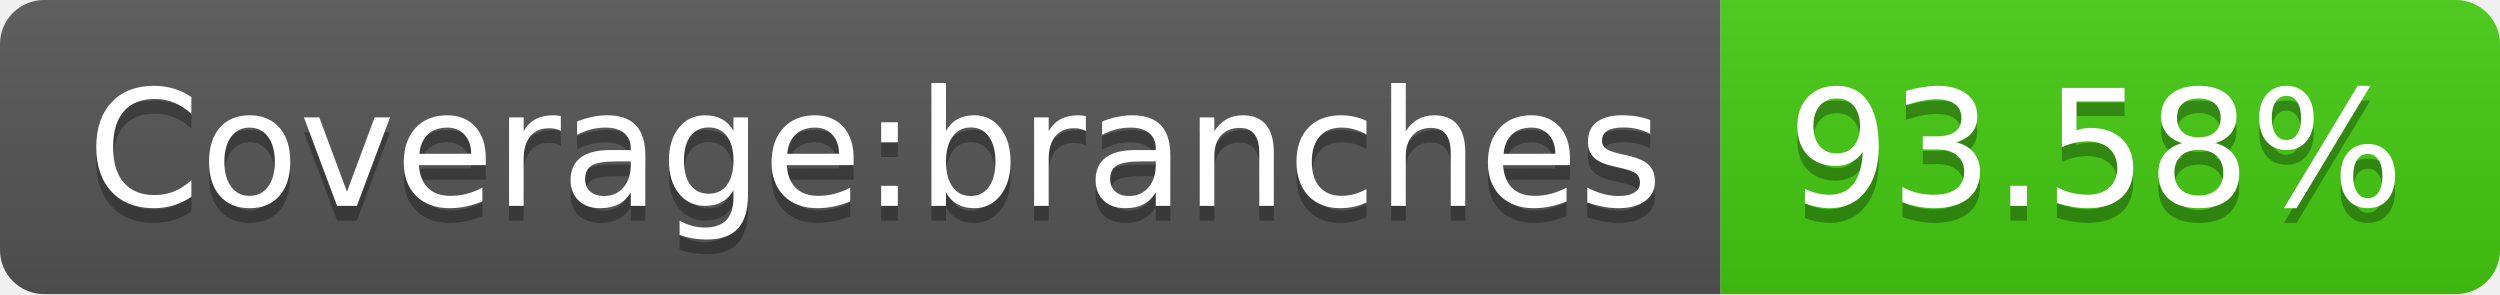
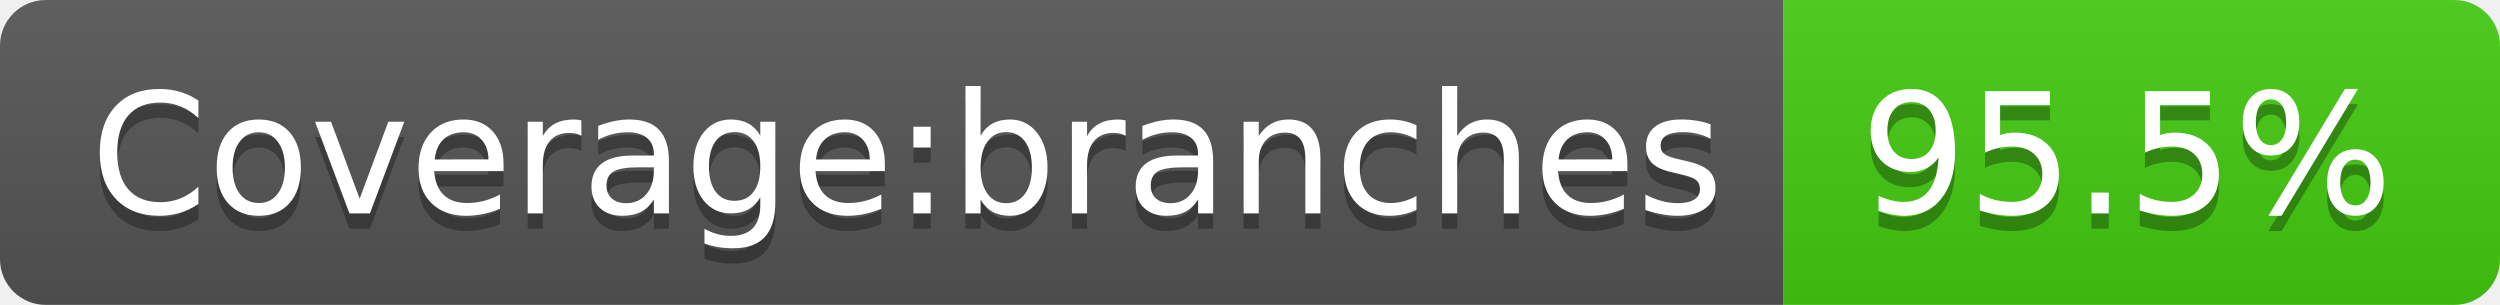
- <svg xmlns="http://www.w3.org/2000/svg" width="170" height="20" role="img" aria-label="Coverage:branches: 93.58%">
+ <svg xmlns="http://www.w3.org/2000/svg" width="164" height="20" role="img" aria-label="Coverage:branches: 95.5%">
  <linearGradient id="s" x2="0" y2="100%">
    <stop offset="0" stop-color="#bbb" stop-opacity=".1" />
    <stop offset="1" stop-opacity=".1" />
  </linearGradient>
  <clipPath id="r">
-     <rect width="170" height="20" rx="3" fill="#fff" />
+     <rect width="164" height="20" rx="3" fill="#fff" />
  </clipPath>
  <g clip-path="url(#r)">
    <rect width="117" height="20" fill="#555" />
-     <rect x="117" width="53" height="20" fill="#4c1" />
-     <rect width="170" height="20" fill="url(#s)" />
+     <rect x="117" width="47" height="20" fill="#4c1" />
+     <rect width="164" height="20" fill="url(#s)" />
  </g>
  <g fill="#fff" text-anchor="middle" font-family="Verdana,Geneva,DejaVu Sans,sans-serif" text-rendering="geometricPrecision" font-size="110">
    <text aria-hidden="true" x="595" y="150" fill="#010101" fill-opacity=".3" transform="scale(.1)" textLength="1070">Coverage:branches</text>
    <text x="595" y="140" transform="scale(.1)" fill="#fff" textLength="1070">Coverage:branches</text>
-     <text aria-hidden="true" x="1425" y="150" fill="#010101" fill-opacity=".3" transform="scale(.1)" textLength="430">93.58%</text>
-     <text x="1425" y="140" transform="scale(.1)" fill="#fff" textLength="430">93.58%</text>
+     <text aria-hidden="true" x="1395" y="150" fill="#010101" fill-opacity=".3" transform="scale(.1)" textLength="370">95.5%</text>
+     <text x="1395" y="140" transform="scale(.1)" fill="#fff" textLength="370">95.5%</text>
  </g>
</svg>
